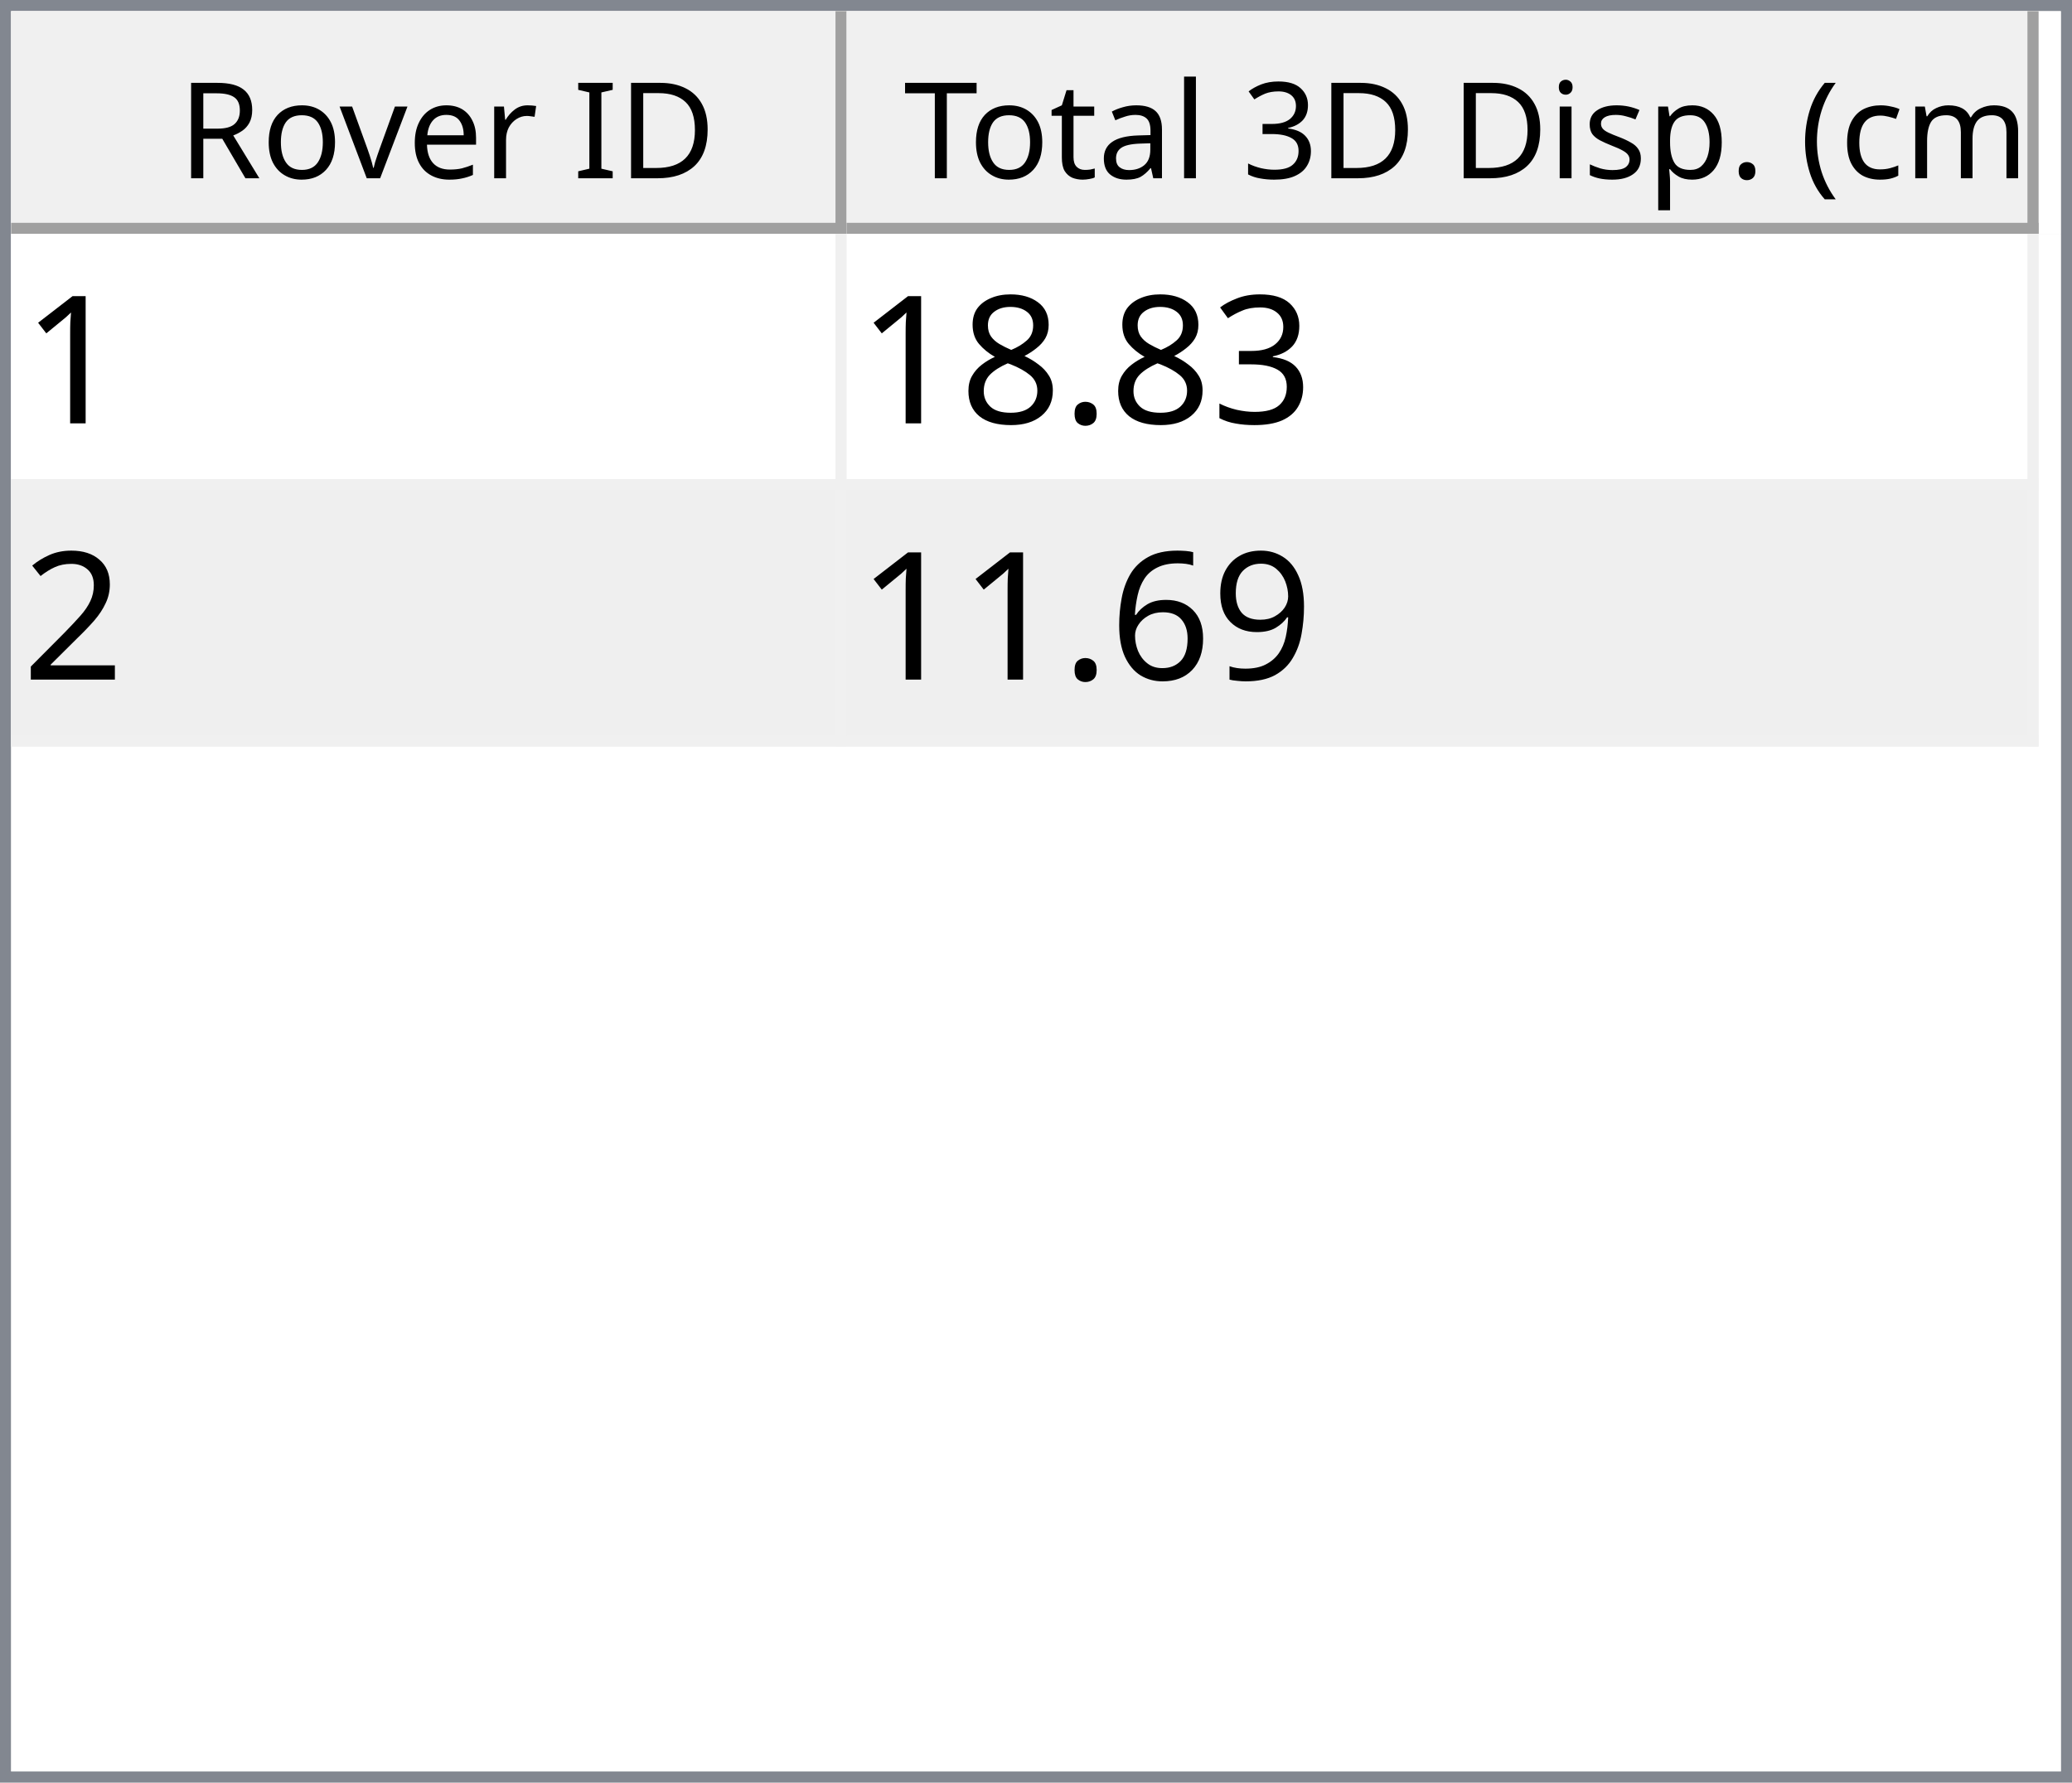
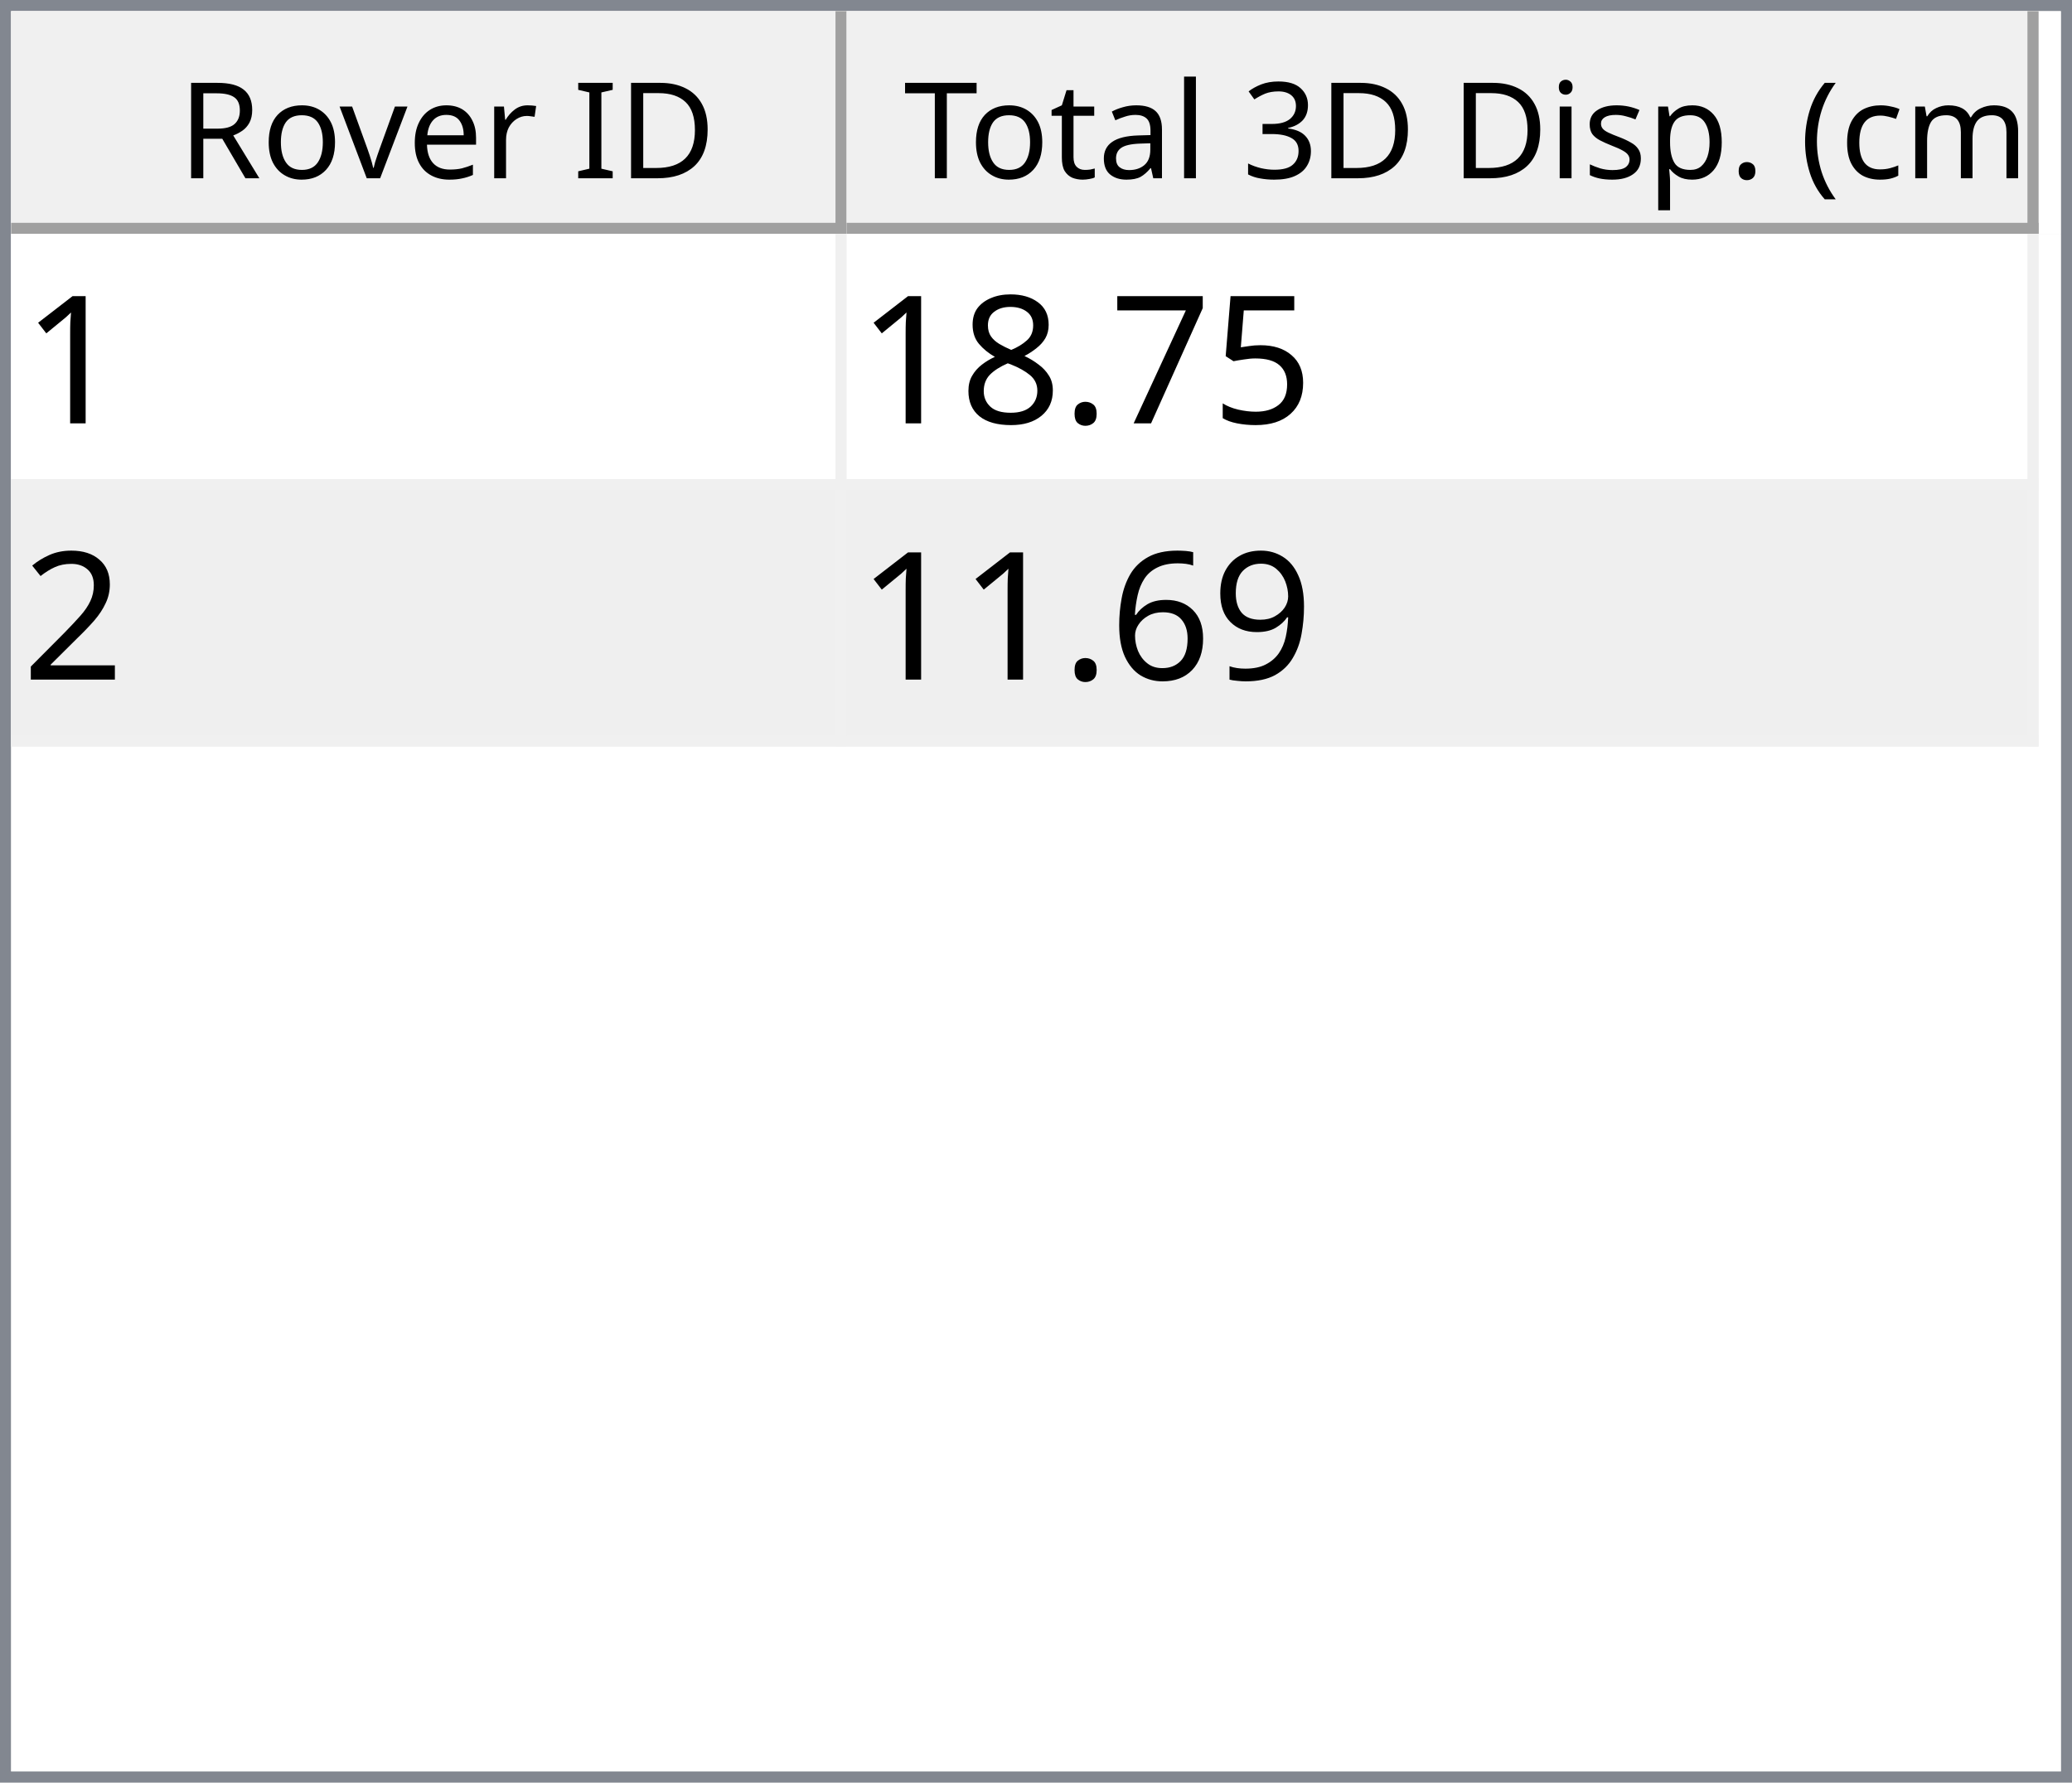
<svg xmlns="http://www.w3.org/2000/svg" style="fill-opacity:1; color-rendering:auto; color-interpolation:auto; text-rendering:auto; stroke:black; stroke-linecap:square; stroke-miterlimit:10; shape-rendering:auto; stroke-opacity:1; fill:black; stroke-dasharray:none; font-weight:normal; stroke-width:1; font-family:'Dialog'; font-style:normal; stroke-linejoin:miter; font-size:12px; stroke-dashoffset:0; image-rendering:auto;" width="186" height="160">
  <defs id="genericDefs" />
  <g>
    <defs id="defs1">
      <clipPath clipPathUnits="userSpaceOnUse" id="clipPath1">
        <path d="M0 0 L186 0 L186 160 L0 160 L0 0 Z" />
      </clipPath>
      <clipPath clipPathUnits="userSpaceOnUse" id="clipPath2">
        <path d="M0 0 L0 160 L186 160 L186 0 Z" />
      </clipPath>
      <clipPath clipPathUnits="userSpaceOnUse" id="clipPath3">
        <path d="M0 0 L0 20 L184 20 L184 0 Z" />
      </clipPath>
      <clipPath clipPathUnits="userSpaceOnUse" id="clipPath4">
        <path d="M0 0 L0 20 L75 20 L75 0 Z" />
      </clipPath>
      <clipPath clipPathUnits="userSpaceOnUse" id="clipPath5">
        <path d="M1 1 L1 19 L74 19 L74 1 Z" />
      </clipPath>
      <clipPath clipPathUnits="userSpaceOnUse" id="clipPath6">
        <path d="M0 0 L0 18 L73 18 L73 0 Z" />
      </clipPath>
      <clipPath clipPathUnits="userSpaceOnUse" id="clipPath7">
        <path d="M-0.5 -0.5 L-0.5 19.5 L74.5 19.5 L74.5 -0.5 Z" />
      </clipPath>
      <clipPath clipPathUnits="userSpaceOnUse" id="clipPath8">
        <path d="M0 0 L0 20 L107 20 L107 0 Z" />
      </clipPath>
      <clipPath clipPathUnits="userSpaceOnUse" id="clipPath9">
        <path d="M1 1 L1 19 L106 19 L106 1 Z" />
      </clipPath>
      <clipPath clipPathUnits="userSpaceOnUse" id="clipPath10">
        <path d="M0 0 L0 18 L105 18 L105 0 Z" />
      </clipPath>
      <clipPath clipPathUnits="userSpaceOnUse" id="clipPath11">
        <path d="M-0.5 -0.5 L-0.5 19.5 L106.5 19.5 L106.5 -0.5 Z" />
      </clipPath>
      <clipPath clipPathUnits="userSpaceOnUse" id="clipPath12">
        <path d="M0 0 L0 138 L184 138 L184 0 Z" />
      </clipPath>
      <clipPath clipPathUnits="userSpaceOnUse" id="clipPath13">
        <path d="M0 0 L0 46 L182 46 L182 0 Z" />
      </clipPath>
      <clipPath clipPathUnits="userSpaceOnUse" id="clipPath14">
        <path d="M-0.5 -0.5 L-0.5 45.5 L181.5 45.5 L181.5 -0.5 Z" />
      </clipPath>
      <clipPath clipPathUnits="userSpaceOnUse" id="clipPath15">
        <path d="M0 0 L0 22 L74 22 L74 0 Z" />
      </clipPath>
      <clipPath clipPathUnits="userSpaceOnUse" id="clipPath16">
        <path d="M0 0 L0 22 L106 22 L106 0 Z" />
      </clipPath>
      <font horiz-adv-x="64.551" id="font1">
        <font-face ascent="107.91" descent="25.098" units-per-em="100" style="font-style:normal; font-family:Segoe UI; font-weight:normal;" />
        <missing-glyph horiz-adv-x="64.551" d="M8.109 0 L8.109 68.266 L56.453 68.266 L56.453 0 L8.109 0 ZM15.328 7.234 L49.219 7.234 L49.219 61.031 L15.328 61.031 L15.328 7.234 Z" />
        <glyph unicode="D" horiz-adv-x="70.117" d="M9.188 0 L9.188 70.016 L28.516 70.016 Q65.531 70.016 65.531 35.891 Q65.531 19.672 55.25 9.836 Q44.969 0 27.734 0 L9.188 0 ZM17.391 62.594 L17.391 7.422 L27.828 7.422 Q41.609 7.422 49.273 14.797 Q56.938 22.172 56.938 35.688 Q56.938 62.594 28.328 62.594 L17.391 62.594 Z" />
        <glyph unicode="I" horiz-adv-x="26.611" d="M17.391 0 L9.188 0 L9.188 70.016 L17.391 70.016 L17.391 0 Z" />
        <glyph unicode=" " horiz-adv-x="27.393" d="" />
        <glyph unicode="r" horiz-adv-x="34.766" d="M34.188 41.891 Q32.078 43.5 28.125 43.5 Q23 43.5 19.555 38.672 Q16.109 33.844 16.109 25.484 L16.109 0 L8.109 0 L8.109 50 L16.109 50 L16.109 39.703 L16.312 39.703 Q18.016 44.969 21.531 47.922 Q25.047 50.875 29.391 50.875 Q32.516 50.875 34.188 50.203 L34.188 41.891 Z" />
        <glyph unicode="e" horiz-adv-x="52.295" d="M48.297 23 L12.984 23 Q13.188 14.656 17.484 10.109 Q21.781 5.562 29.297 5.562 Q37.75 5.562 44.828 11.141 L44.828 3.609 Q38.234 -1.172 27.391 -1.172 Q16.797 -1.172 10.742 5.641 Q4.688 12.453 4.688 24.812 Q4.688 36.469 11.305 43.82 Q17.922 51.172 27.734 51.172 Q37.547 51.172 42.922 44.828 Q48.297 38.484 48.297 27.203 L48.297 23 ZM40.094 29.781 Q40.047 36.719 36.75 40.578 Q33.453 44.438 27.594 44.438 Q21.922 44.438 17.969 40.383 Q14.016 36.328 13.094 29.781 L40.094 29.781 Z" />
        <glyph unicode="v" horiz-adv-x="47.9" d="M47.406 50 L27.484 0 L19.625 0 L0.688 50 L9.469 50 L22.172 13.672 Q23.578 9.672 23.922 6.688 L24.125 6.688 Q24.609 10.453 25.688 13.484 L38.969 50 L47.406 50 Z" />
        <glyph unicode="o" horiz-adv-x="58.594" d="M29 -1.172 Q17.922 -1.172 11.305 5.836 Q4.688 12.844 4.688 24.422 Q4.688 37.016 11.57 44.094 Q18.453 51.172 30.172 51.172 Q41.359 51.172 47.633 44.289 Q53.906 37.406 53.906 25.203 Q53.906 13.234 47.141 6.031 Q40.375 -1.172 29 -1.172 ZM29.594 44.438 Q21.875 44.438 17.383 39.188 Q12.891 33.938 12.891 24.703 Q12.891 15.828 17.43 10.695 Q21.969 5.562 29.594 5.562 Q37.359 5.562 41.531 10.594 Q45.703 15.625 45.703 24.906 Q45.703 34.281 41.531 39.359 Q37.359 44.438 29.594 44.438 Z" />
        <glyph unicode="R" horiz-adv-x="59.814" d="M59.375 0 L49.609 0 L37.891 19.625 Q36.281 22.359 34.766 24.289 Q33.25 26.219 31.664 27.438 Q30.078 28.656 28.25 29.219 Q26.422 29.781 24.125 29.781 L17.391 29.781 L17.391 0 L9.188 0 L9.188 70.016 L30.078 70.016 Q34.672 70.016 38.555 68.867 Q42.438 67.719 45.289 65.375 Q48.141 63.031 49.758 59.547 Q51.375 56.062 51.375 51.375 Q51.375 47.703 50.273 44.656 Q49.172 41.609 47.148 39.211 Q45.125 36.812 42.266 35.133 Q39.406 33.453 35.844 32.516 L35.844 32.328 Q37.594 31.547 38.891 30.547 Q40.188 29.547 41.359 28.18 Q42.531 26.812 43.68 25.078 Q44.828 23.344 46.234 21.047 L59.375 0 ZM17.391 62.594 L17.391 37.203 L28.516 37.203 Q31.594 37.203 34.203 38.133 Q36.812 39.062 38.719 40.797 Q40.625 42.531 41.703 45.047 Q42.781 47.562 42.781 50.688 Q42.781 56.297 39.141 59.445 Q35.5 62.594 28.609 62.594 L17.391 62.594 Z" />
        <glyph unicode=")" horiz-adv-x="30.176" d="M8.297 -15.922 L1.172 -15.922 Q16.406 2.344 16.406 26.812 Q16.406 51.469 1.078 70.016 L8.297 70.016 Q23.531 52.156 23.531 26.703 Q23.531 1.375 8.297 -15.922 Z" />
        <glyph unicode="m" horiz-adv-x="86.133" d="M79.109 0 L71.094 0 L71.094 28.719 Q71.094 37.016 68.531 40.727 Q65.969 44.438 59.906 44.438 Q54.781 44.438 51.195 39.75 Q47.609 35.062 47.609 28.516 L47.609 0 L39.594 0 L39.594 29.688 Q39.594 44.438 28.219 44.438 Q22.953 44.438 19.531 40.016 Q16.109 35.594 16.109 28.516 L16.109 0 L8.109 0 L8.109 50 L16.109 50 L16.109 42.094 L16.312 42.094 Q21.625 51.172 31.844 51.172 Q36.969 51.172 40.773 48.312 Q44.578 45.453 46 40.828 Q51.562 51.172 62.594 51.172 Q79.109 51.172 79.109 30.812 L79.109 0 Z" />
        <glyph unicode="c" horiz-adv-x="46.191" d="M42.188 2.297 Q36.422 -1.172 28.516 -1.172 Q17.828 -1.172 11.258 5.789 Q4.688 12.75 4.688 23.828 Q4.688 36.188 11.766 43.68 Q18.844 51.172 30.672 51.172 Q37.25 51.172 42.281 48.734 L42.281 40.531 Q36.719 44.438 30.375 44.438 Q22.703 44.438 17.797 38.945 Q12.891 33.453 12.891 24.516 Q12.891 15.719 17.508 10.641 Q22.125 5.562 29.891 5.562 Q36.422 5.562 42.188 9.906 L42.188 2.297 Z" />
        <glyph unicode="(" horiz-adv-x="30.176" d="M29.109 -15.922 L21.969 -15.922 Q6.844 1.375 6.844 26.703 Q6.844 52.156 21.969 70.016 L29.203 70.016 Q13.875 51.469 13.875 26.812 Q13.875 2.344 29.109 -15.922 Z" />
        <glyph unicode="." horiz-adv-x="21.68" d="M10.891 -1.078 Q8.641 -1.078 7.055 0.539 Q5.469 2.156 5.469 4.391 Q5.469 6.641 7.055 8.273 Q8.641 9.906 10.891 9.906 Q13.188 9.906 14.797 8.273 Q16.406 6.641 16.406 4.391 Q16.406 2.156 14.797 0.539 Q13.188 -1.078 10.891 -1.078 Z" />
        <glyph unicode="p" horiz-adv-x="58.789" d="M16.312 7.234 L16.109 7.234 L16.109 -23 L8.109 -23 L8.109 50 L16.109 50 L16.109 41.219 L16.312 41.219 Q22.219 51.172 33.594 51.172 Q43.266 51.172 48.688 44.461 Q54.109 37.75 54.109 26.469 Q54.109 13.922 48 6.375 Q41.891 -1.172 31.297 -1.172 Q21.578 -1.172 16.312 7.234 ZM16.109 27.391 L16.109 20.406 Q16.109 14.203 20.141 9.883 Q24.172 5.562 30.375 5.562 Q37.641 5.562 41.773 11.133 Q45.906 16.703 45.906 26.609 Q45.906 34.969 42.047 39.703 Q38.188 44.438 31.594 44.438 Q24.609 44.438 20.359 39.578 Q16.109 34.719 16.109 27.391 Z" />
        <glyph unicode="s" horiz-adv-x="42.432" d="M5.078 1.812 L5.078 10.406 Q11.625 5.562 19.484 5.562 Q30.031 5.562 30.031 12.594 Q30.031 14.594 29.125 15.992 Q28.219 17.391 26.68 18.461 Q25.141 19.531 23.07 20.383 Q21 21.234 18.609 22.172 Q15.281 23.484 12.766 24.828 Q10.25 26.172 8.57 27.859 Q6.891 29.547 6.031 31.695 Q5.172 33.844 5.172 36.719 Q5.172 40.234 6.789 42.945 Q8.406 45.656 11.086 47.484 Q13.766 49.312 17.211 50.242 Q20.656 51.172 24.312 51.172 Q30.812 51.172 35.938 48.922 L35.938 40.828 Q30.422 44.438 23.25 44.438 Q21 44.438 19.195 43.922 Q17.391 43.406 16.094 42.477 Q14.797 41.547 14.086 40.258 Q13.375 38.969 13.375 37.406 Q13.375 35.453 14.086 34.133 Q14.797 32.812 16.164 31.789 Q17.531 30.766 19.484 29.938 Q21.438 29.109 23.922 28.125 Q27.25 26.859 29.883 25.516 Q32.516 24.172 34.375 22.484 Q36.234 20.797 37.234 18.602 Q38.234 16.406 38.234 13.375 Q38.234 9.672 36.602 6.938 Q34.969 4.203 32.234 2.398 Q29.5 0.594 25.93 -0.289 Q22.359 -1.172 18.453 -1.172 Q10.75 -1.172 5.078 1.812 Z" />
        <glyph unicode="i" horiz-adv-x="24.219" d="M12.203 62.703 Q10.062 62.703 8.547 64.164 Q7.031 65.625 7.031 67.875 Q7.031 70.125 8.547 71.609 Q10.062 73.094 12.203 73.094 Q14.406 73.094 15.945 71.609 Q17.484 70.125 17.484 67.875 Q17.484 65.719 15.945 64.211 Q14.406 62.703 12.203 62.703 ZM16.109 0 L8.109 0 L8.109 50 L16.109 50 L16.109 0 Z" />
        <glyph unicode="3" horiz-adv-x="53.906" d="M46.531 19.828 Q46.531 15.094 44.75 11.211 Q42.969 7.328 39.719 4.57 Q36.469 1.812 31.93 0.297 Q27.391 -1.219 21.922 -1.219 Q11.922 -1.219 6 2.594 L6 11.188 Q13.094 5.609 22.219 5.609 Q25.875 5.609 28.828 6.539 Q31.781 7.469 33.906 9.227 Q36.031 10.984 37.18 13.477 Q38.328 15.969 38.328 19.094 Q38.328 32.812 18.797 32.812 L12.984 32.812 L12.984 39.594 L18.5 39.594 Q35.797 39.594 35.797 52.484 Q35.797 64.406 22.609 64.406 Q15.188 64.406 8.688 59.422 L8.688 67.188 Q15.375 71.188 24.609 71.188 Q29 71.188 32.57 69.969 Q36.141 68.75 38.68 66.555 Q41.219 64.359 42.609 61.281 Q44 58.203 44 54.5 Q44 40.672 30.031 36.719 L30.031 36.531 Q33.594 36.141 36.625 34.797 Q39.656 33.453 41.852 31.305 Q44.047 29.156 45.289 26.25 Q46.531 23.344 46.531 19.828 Z" />
        <glyph unicode="l" horiz-adv-x="24.219" d="M16.109 0 L8.109 0 L8.109 74.031 L16.109 74.031 L16.109 0 Z" />
        <glyph unicode="a" horiz-adv-x="50.879" d="M43.891 0 L35.891 0 L35.891 7.812 L35.688 7.812 Q30.469 -1.172 20.312 -1.172 Q12.844 -1.172 8.617 2.781 Q4.391 6.734 4.391 13.281 Q4.391 27.297 20.906 29.594 L35.891 31.688 Q35.891 44.438 25.594 44.438 Q16.547 44.438 9.281 38.281 L9.281 46.484 Q16.656 51.172 26.266 51.172 Q43.891 51.172 43.891 32.516 L43.891 0 ZM35.891 25.297 L23.828 23.641 Q18.266 22.859 15.43 20.875 Q12.594 18.891 12.594 13.875 Q12.594 10.203 15.211 7.883 Q17.828 5.562 22.172 5.562 Q28.125 5.562 32.008 9.742 Q35.891 13.922 35.891 20.312 L35.891 25.297 Z" />
        <glyph unicode="t" horiz-adv-x="33.887" d="M31.297 0.484 Q28.469 -1.078 23.828 -1.078 Q10.688 -1.078 10.688 13.578 L10.688 43.172 L2.094 43.172 L2.094 50 L10.688 50 L10.688 62.203 L18.703 64.797 L18.703 50 L31.297 50 L31.297 43.172 L18.703 43.172 L18.703 14.984 Q18.703 9.969 20.414 7.82 Q22.125 5.672 26.078 5.672 Q29.109 5.672 31.297 7.328 L31.297 0.484 Z" />
        <glyph unicode="T" horiz-adv-x="52.393" d="M50.594 62.594 L30.375 62.594 L30.375 0 L22.172 0 L22.172 62.594 L2 62.594 L2 70.016 L50.594 70.016 L50.594 62.594 Z" />
      </font>
      <font horiz-adv-x="75.0" id="font2">
        <font-face ascent="100.537" descent="21.973" units-per-em="100" style="font-style:normal; font-family:sans-serif; font-weight:normal;" />
        <missing-glyph horiz-adv-x="75.0" d="M12.5 0 L12.5 62.5 L62.5 62.5 L62.5 0 L12.5 0 ZM14.062 1.562 L60.938 1.562 L60.938 60.938 L14.062 60.938 L14.062 1.562 Z" />
        <glyph unicode="1" horiz-adv-x="55.615" d="M37.25 0 L28.469 0 L28.469 56 Q25.297 52.984 20.141 49.953 Q14.984 46.922 10.891 45.406 L10.891 53.906 Q18.266 57.375 23.781 62.305 Q29.297 67.234 31.594 71.875 L37.25 71.875 L37.25 0 Z" />
-         <glyph unicode="3" horiz-adv-x="55.615" d="M4.203 18.891 L12.984 20.062 Q14.5 12.594 18.141 9.297 Q21.781 6 27 6 Q33.203 6 37.477 10.297 Q41.75 14.594 41.75 20.953 Q41.75 27 37.797 30.93 Q33.844 34.859 27.734 34.859 Q25.25 34.859 21.531 33.891 L22.516 41.609 Q23.391 41.5 23.922 41.5 Q29.547 41.5 34.039 44.43 Q38.531 47.359 38.531 53.469 Q38.531 58.297 35.258 61.477 Q31.984 64.656 26.812 64.656 Q21.688 64.656 18.266 61.43 Q14.844 58.203 13.875 51.766 L5.078 53.328 Q6.688 62.156 12.398 67.016 Q18.109 71.875 26.609 71.875 Q32.469 71.875 37.398 69.359 Q42.328 66.844 44.945 62.5 Q47.562 58.156 47.562 53.266 Q47.562 48.641 45.07 44.828 Q42.578 41.016 37.703 38.766 Q44.047 37.312 47.562 32.695 Q51.078 28.078 51.078 21.141 Q51.078 11.766 44.242 5.25 Q37.406 -1.266 26.953 -1.266 Q17.531 -1.266 11.305 4.352 Q5.078 9.969 4.203 18.891 Z" />
+         <glyph unicode="5" horiz-adv-x="55.615" d="M4.156 18.75 L13.375 19.531 Q14.406 12.797 18.141 9.398 Q21.875 6 27.156 6 Q33.5 6 37.891 10.789 Q42.281 15.578 42.281 23.484 Q42.281 31 38.062 35.352 Q33.844 39.703 27 39.703 Q22.75 39.703 19.336 37.773 Q15.922 35.844 13.969 32.766 L5.719 33.844 L12.641 70.609 L48.25 70.609 L48.25 62.203 L19.672 62.203 L15.828 42.969 Q22.266 47.469 29.344 47.469 Q38.719 47.469 45.164 40.969 Q51.609 34.469 51.609 24.266 Q51.609 14.547 45.953 7.469 Q39.062 -1.219 27.156 -1.219 Q17.391 -1.219 11.211 4.25 Q5.031 9.719 4.156 18.75 Z" />
+         <glyph unicode="7" horiz-adv-x="55.615" d="M4.734 62.203 L4.734 70.656 L51.078 70.656 L51.078 63.812 Q44.234 56.547 37.523 44.484 Q30.812 32.422 27.156 19.672 Q24.516 10.688 23.781 0 L14.75 0 Q14.891 8.453 18.062 20.414 Q21.234 32.375 27.172 43.484 Q33.109 54.594 39.797 62.203 L4.734 62.203 Z" />
        <glyph unicode="." horiz-adv-x="27.783" d="M9.078 0 L9.078 10.016 L19.094 10.016 L19.094 0 L9.078 0 Z" />
        <glyph unicode="8" horiz-adv-x="55.615" d="M17.672 38.812 Q12.203 40.828 9.57 44.539 Q6.938 48.25 6.938 53.422 Q6.938 61.234 12.555 66.555 Q18.172 71.875 27.484 71.875 Q36.859 71.875 42.578 66.43 Q48.297 60.984 48.297 53.172 Q48.297 48.188 45.68 44.508 Q43.062 40.828 37.75 38.812 Q44.344 36.672 47.781 31.883 Q51.219 27.094 51.219 20.453 Q51.219 11.281 44.727 5.031 Q38.234 -1.219 27.641 -1.219 Q17.047 -1.219 10.547 5.055 Q4.047 11.328 4.047 20.703 Q4.047 27.688 7.594 32.398 Q11.141 37.109 17.672 38.812 ZM15.922 53.719 Q15.922 48.641 19.195 45.414 Q22.469 42.188 27.688 42.188 Q32.766 42.188 36.016 45.383 Q39.266 48.578 39.266 53.219 Q39.266 58.062 35.914 61.359 Q32.562 64.656 27.594 64.656 Q22.562 64.656 19.242 61.43 Q15.922 58.203 15.922 53.719 ZM13.094 20.656 Q13.094 16.891 14.875 13.375 Q16.656 9.859 20.172 7.93 Q23.688 6 27.734 6 Q34.031 6 38.133 10.055 Q42.234 14.109 42.234 20.359 Q42.234 26.703 38.016 30.859 Q33.797 35.016 27.438 35.016 Q21.234 35.016 17.164 30.914 Q13.094 26.812 13.094 20.656 Z" />
        <glyph unicode="2" horiz-adv-x="55.615" d="M50.344 8.453 L50.344 0 L3.031 0 Q2.938 3.172 4.047 6.109 Q5.859 10.938 9.836 15.625 Q13.812 20.312 21.344 26.469 Q33.016 36.031 37.117 41.625 Q41.219 47.219 41.219 52.203 Q41.219 57.422 37.477 61.008 Q33.734 64.594 27.734 64.594 Q21.391 64.594 17.578 60.789 Q13.766 56.984 13.719 50.25 L4.688 51.172 Q5.609 61.281 11.664 66.578 Q17.719 71.875 27.938 71.875 Q38.234 71.875 44.242 66.164 Q50.25 60.453 50.25 52 Q50.25 47.703 48.492 43.555 Q46.734 39.406 42.656 34.812 Q38.578 30.219 29.109 22.219 Q21.188 15.578 18.945 13.211 Q16.703 10.844 15.234 8.453 L50.344 8.453 Z" />
        <glyph unicode="9" horiz-adv-x="55.615" d="M5.469 16.547 L13.922 17.328 Q14.984 11.375 18.016 8.688 Q21.047 6 25.781 6 Q29.828 6 32.883 7.859 Q35.938 9.719 37.891 12.82 Q39.844 15.922 41.164 21.195 Q42.484 26.469 42.484 31.938 Q42.484 32.516 42.438 33.688 Q39.797 29.5 35.234 26.883 Q30.672 24.266 25.344 24.266 Q16.453 24.266 10.305 30.711 Q4.156 37.156 4.156 47.703 Q4.156 58.594 10.578 65.234 Q17 71.875 26.656 71.875 Q33.641 71.875 39.43 68.117 Q45.219 64.359 48.219 57.398 Q51.219 50.438 51.219 37.25 Q51.219 23.531 48.242 15.406 Q45.266 7.281 39.383 3.031 Q33.5 -1.219 25.594 -1.219 Q17.188 -1.219 11.867 3.445 Q6.547 8.109 5.469 16.547 ZM41.453 48.141 Q41.453 55.719 37.43 60.156 Q33.406 64.594 27.734 64.594 Q21.875 64.594 17.531 59.812 Q13.188 55.031 13.188 47.406 Q13.188 40.578 17.312 36.305 Q21.438 32.031 27.484 32.031 Q33.594 32.031 37.523 36.305 Q41.453 40.578 41.453 48.141 Z" />
        <glyph unicode="6" horiz-adv-x="55.615" d="M49.75 54.047 L41.016 53.375 Q39.844 58.547 37.703 60.891 Q34.125 64.656 28.906 64.656 Q24.703 64.656 21.531 62.312 Q17.391 59.281 14.992 53.469 Q12.594 47.656 12.5 36.922 Q15.672 41.75 20.266 44.094 Q24.859 46.438 29.891 46.438 Q38.672 46.438 44.852 39.969 Q51.031 33.5 51.031 23.25 Q51.031 16.5 48.125 10.719 Q45.219 4.938 40.141 1.859 Q35.062 -1.219 28.609 -1.219 Q17.625 -1.219 10.695 6.859 Q3.766 14.938 3.766 33.5 Q3.766 54.25 11.422 63.672 Q18.109 71.875 29.438 71.875 Q37.891 71.875 43.289 67.141 Q48.688 62.406 49.75 54.047 ZM13.875 23.188 Q13.875 18.656 15.797 14.508 Q17.719 10.359 21.188 8.18 Q24.656 6 28.469 6 Q34.031 6 38.039 10.492 Q42.047 14.984 42.047 22.703 Q42.047 30.125 38.086 34.398 Q34.125 38.672 28.125 38.672 Q22.172 38.672 18.023 34.398 Q13.875 30.125 13.875 23.188 Z" />
      </font>
    </defs>
    <g style="fill:white; stroke:white;">
      <rect x="0" y="0" width="186" style="clip-path:url(#clipPath1); stroke:none;" height="160" />
    </g>
    <g style="fill:white; text-rendering:optimizeSpeed; color-rendering:optimizeSpeed; image-rendering:optimizeSpeed; shape-rendering:crispEdges; stroke:white; color-interpolation:sRGB;">
      <rect x="0" width="186" height="160" y="0" style="stroke:none;" />
      <path style="stroke:none;" d="M0 160 L186 160 L186 0 L0 0 Z" />
    </g>
    <g style="fill:rgb(240,240,240); font-family:'Segoe UI'; stroke:rgb(240,240,240);">
      <rect x="0" y="0" width="186" style="clip-path:url(#clipPath2); stroke:none;" height="160" />
    </g>
    <g style="fill:rgb(130,135,144); font-family:'Segoe UI'; stroke:rgb(130,135,144);">
      <path d="M0 0 L186 0 L186 160 L0 160 L0 0 ZM1 1 L185 1 L185 159 L1 159 L1 1 Z" style="fill-rule:evenodd; clip-path:url(#clipPath2); stroke:none;" />
    </g>
    <g style="fill:white; font-family:'Segoe UI'; stroke:white;" transform="translate(1,1)">
      <rect x="0" y="0" width="184" style="clip-path:url(#clipPath3); stroke:none;" height="20" />
    </g>
    <g style="fill:rgb(240,240,240); font-family:'Segoe UI'; stroke:rgb(240,240,240);" transform="translate(1,1)">
      <rect x="0" y="0" width="75" style="clip-path:url(#clipPath4); stroke:none;" height="20" />
    </g>
    <g style="font-family:'Segoe UI';" transform="translate(2,2)">
      <text x="14" xml:space="preserve" y="14" style="clip-path:url(#clipPath6); stroke:none;">Rover ID</text>
    </g>
    <g style="fill:rgb(160,160,160); font-family:'Segoe UI'; stroke:rgb(160,160,160); stroke-linejoin:bevel;" transform="translate(1.5,1.5)">
      <line x1="74" x2="74" y1="0" style="fill:none; clip-path:url(#clipPath7);" y2="19" />
    </g>
    <g style="fill:rgb(160,160,160); font-family:'Segoe UI'; stroke:rgb(160,160,160); stroke-linejoin:bevel;" transform="matrix(1,0,0,1,1,1) translate(0.5,0.5)">
      <line x1="0" x2="74" y1="19" style="fill:none; clip-path:url(#clipPath7);" y2="19" />
    </g>
    <g style="fill:rgb(240,240,240); font-family:'Segoe UI'; stroke:rgb(240,240,240);" transform="translate(76,1)">
      <rect x="0" y="0" width="107" style="clip-path:url(#clipPath8); stroke:none;" height="20" />
    </g>
    <g style="font-family:'Segoe UI';" transform="translate(77,2)">
      <text x="1" xml:space="preserve" y="14" style="clip-path:url(#clipPath10); stroke:none;"> Total 3D Disp. (cm)</text>
    </g>
    <g style="fill:rgb(160,160,160); font-family:'Segoe UI'; stroke:rgb(160,160,160); stroke-linejoin:bevel;" transform="translate(76.5,1.5)">
      <line x1="106" x2="106" y1="0" style="fill:none; clip-path:url(#clipPath11);" y2="19" />
    </g>
    <g style="fill:rgb(160,160,160); font-family:'Segoe UI'; stroke:rgb(160,160,160); stroke-linejoin:bevel;" transform="matrix(1,0,0,1,76,1) translate(0.5,0.5)">
      <line x1="0" x2="106" y1="19" style="fill:none; clip-path:url(#clipPath11);" y2="19" />
    </g>
    <g style="fill:white; font-family:'Segoe UI'; stroke:white;" transform="translate(1,21)">
      <rect x="0" y="0" width="184" style="clip-path:url(#clipPath12); stroke:none;" height="138" />
    </g>
    <g style="fill:rgb(240,240,240); font-size:16px; font-family:sans-serif; stroke:rgb(240,240,240);" transform="translate(1,21)">
      <rect x="0" y="0" width="182" style="clip-path:url(#clipPath13); stroke:none;" height="46" />
      <line transform="translate(0.5,0.5)" x1="0" x2="181" y1="22" style="clip-path:url(#clipPath14); fill:none; stroke-linejoin:bevel;" y2="22" />
    </g>
    <g transform="matrix(1,0,0,1,1,21) translate(0.5,0.5)" style="fill:rgb(240,240,240); font-size:16px; font-family:sans-serif; stroke:rgb(240,240,240); stroke-linejoin:bevel;">
      <line x1="0" x2="181" y1="45" style="fill:none; clip-path:url(#clipPath14);" y2="45" />
    </g>
    <g transform="matrix(1,0,0,1,1,21) translate(0.5,0.5)" style="fill:rgb(240,240,240); font-size:16px; font-family:sans-serif; stroke:rgb(240,240,240); stroke-linejoin:bevel;">
      <line x1="74" x2="74" y1="0" style="fill:none; clip-path:url(#clipPath14);" y2="45" />
    </g>
    <g transform="matrix(1,0,0,1,1,21) translate(0.5,0.5)" style="fill:rgb(240,240,240); font-size:16px; font-family:sans-serif; stroke:rgb(240,240,240); stroke-linejoin:bevel;">
      <line x1="181" x2="181" y1="0" style="fill:none; clip-path:url(#clipPath14);" y2="45" />
    </g>
    <g style="fill:white; font-size:16px; font-family:sans-serif; stroke:white;" transform="matrix(1,0,0,1,1,21)">
      <rect x="0" y="0" width="74" style="clip-path:url(#clipPath15); stroke:none;" height="22" />
      <text x="1" y="17" style="fill:black; clip-path:url(#clipPath15); stroke:none;" xml:space="preserve">1</text>
    </g>
    <g style="fill:white; font-size:16px; font-family:sans-serif; stroke:white;" transform="matrix(1,0,0,1,1,21) translate(75,0)">
      <rect x="0" y="0" width="106" style="clip-path:url(#clipPath16); stroke:none;" height="22" />
-       <text x="1" y="17" style="fill:black; clip-path:url(#clipPath16); stroke:none;" xml:space="preserve">18.83</text>
+       <text x="1" y="17" style="fill:black; clip-path:url(#clipPath16); stroke:none;" xml:space="preserve">18.75</text>
    </g>
    <g style="fill:rgb(239,239,239); font-size:16px; font-family:sans-serif; stroke:rgb(239,239,239);" transform="matrix(1,0,0,1,1,21) translate(0,23)">
      <rect x="0" y="0" width="74" style="clip-path:url(#clipPath15); stroke:none;" height="22" />
      <text x="1" y="17" style="fill:black; clip-path:url(#clipPath15); stroke:none;" xml:space="preserve">2</text>
    </g>
    <g style="fill:rgb(239,239,239); font-size:16px; font-family:sans-serif; stroke:rgb(239,239,239);" transform="matrix(1,0,0,1,1,21) translate(75,23)">
      <rect x="0" y="0" width="106" style="clip-path:url(#clipPath16); stroke:none;" height="22" />
      <text x="1" y="17" style="fill:black; clip-path:url(#clipPath16); stroke:none;" xml:space="preserve">11.69</text>
    </g>
  </g>
</svg>
